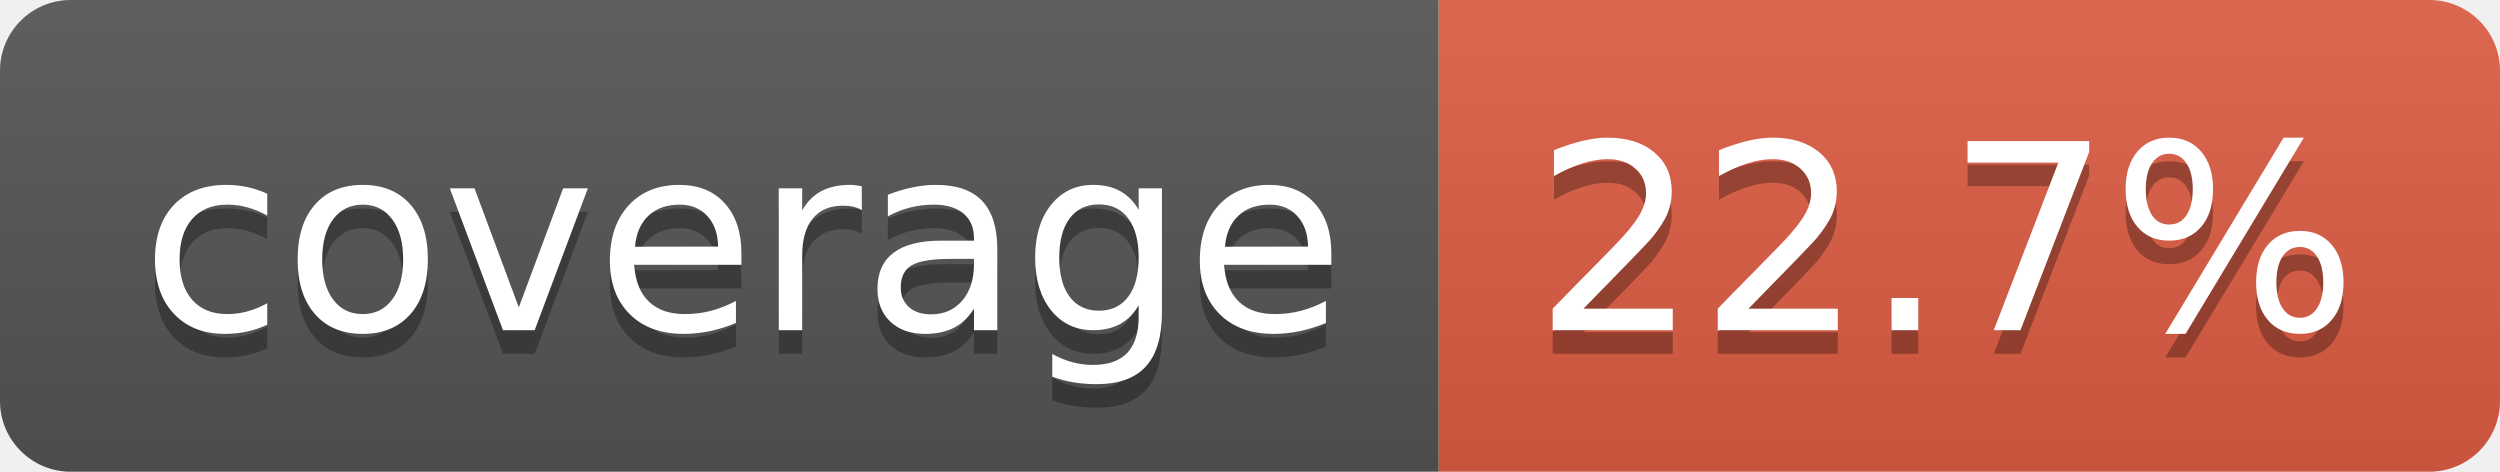
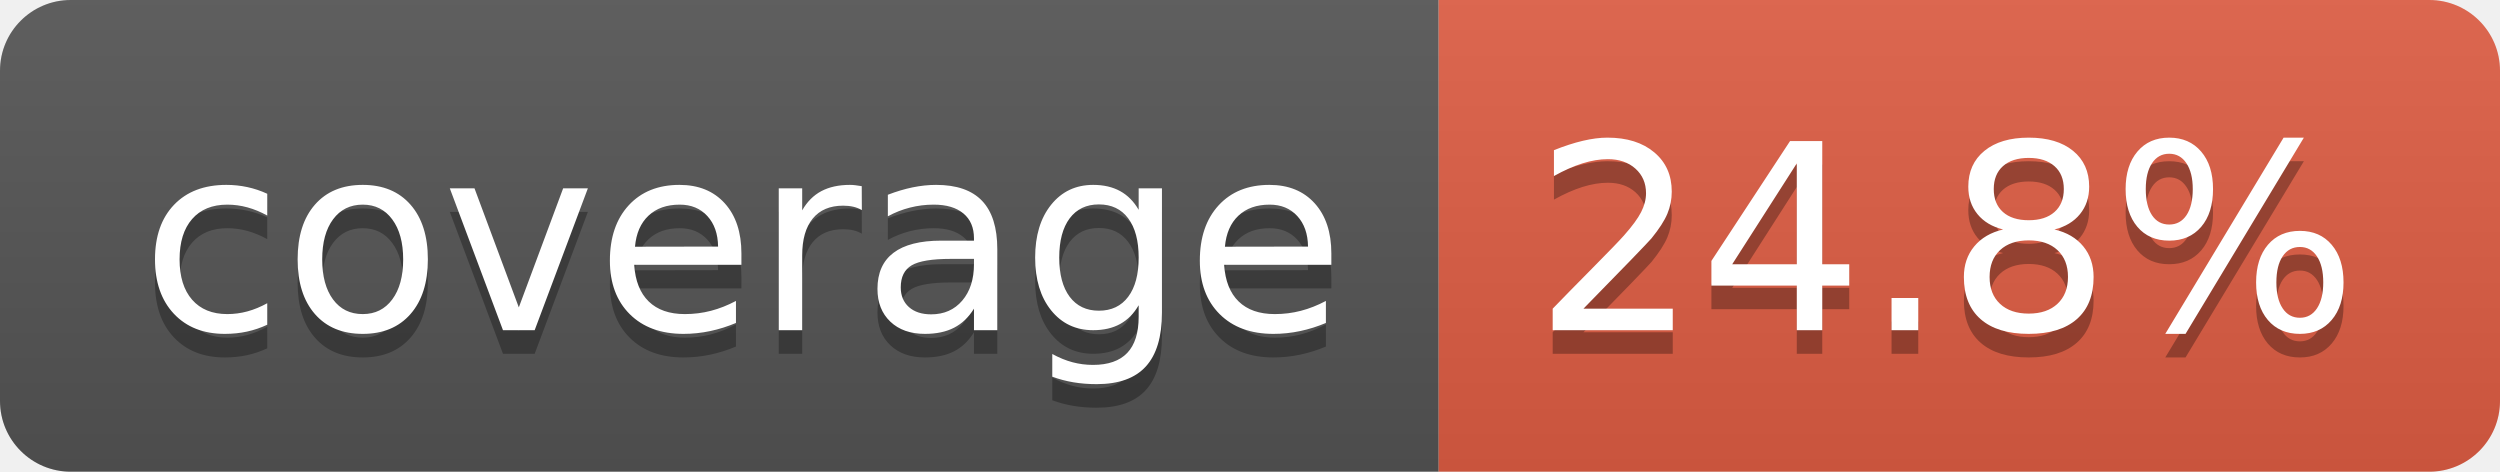
- <svg xmlns="http://www.w3.org/2000/svg" width="106" height="20" role="img" aria-label="coverage: 22.7%">
+ <svg xmlns="http://www.w3.org/2000/svg" width="106" height="20" role="img" aria-label="coverage: 24.8%">
  <linearGradient id="s" x2="0" y2="100%">
    <stop offset="0" stop-color="#bbb" stop-opacity=".1" />
    <stop offset="1" stop-opacity=".1" />
  </linearGradient>
  <clipPath id="r">
    <rect width="106" height="20" rx="3" fill="#fff" />
  </clipPath>
  <g clip-path="url(#r)">
    <rect width="61" height="20" fill="#555" />
    <rect x="61" width="45" height="20" fill="#e05d44" />
    <rect width="106" height="20" fill="url(#s)" />
  </g>
  <g fill="#fff" text-anchor="middle" font-family="Verdana,Geneva,DejaVu Sans,sans-serif" text-rendering="geometricPrecision" font-size="110">
    <text aria-hidden="true" x="315" y="150" fill="#010101" fill-opacity=".3" transform="scale(.1)" textLength="510">coverage</text>
    <text x="315" y="140" transform="scale(.1)" fill="#fff" textLength="510">coverage</text>
-     <text aria-hidden="true" x="825" y="150" fill="#010101" fill-opacity=".3" transform="scale(.1)" textLength="350">22.7%</text>
-     <text x="825" y="140" transform="scale(.1)" fill="#fff" textLength="350">22.7%</text>
+     <text aria-hidden="true" x="825" y="150" fill="#010101" fill-opacity=".3" transform="scale(.1)" textLength="350">24.8%</text>
+     <text x="825" y="140" transform="scale(.1)" fill="#fff" textLength="350">24.8%</text>
  </g>
</svg>
